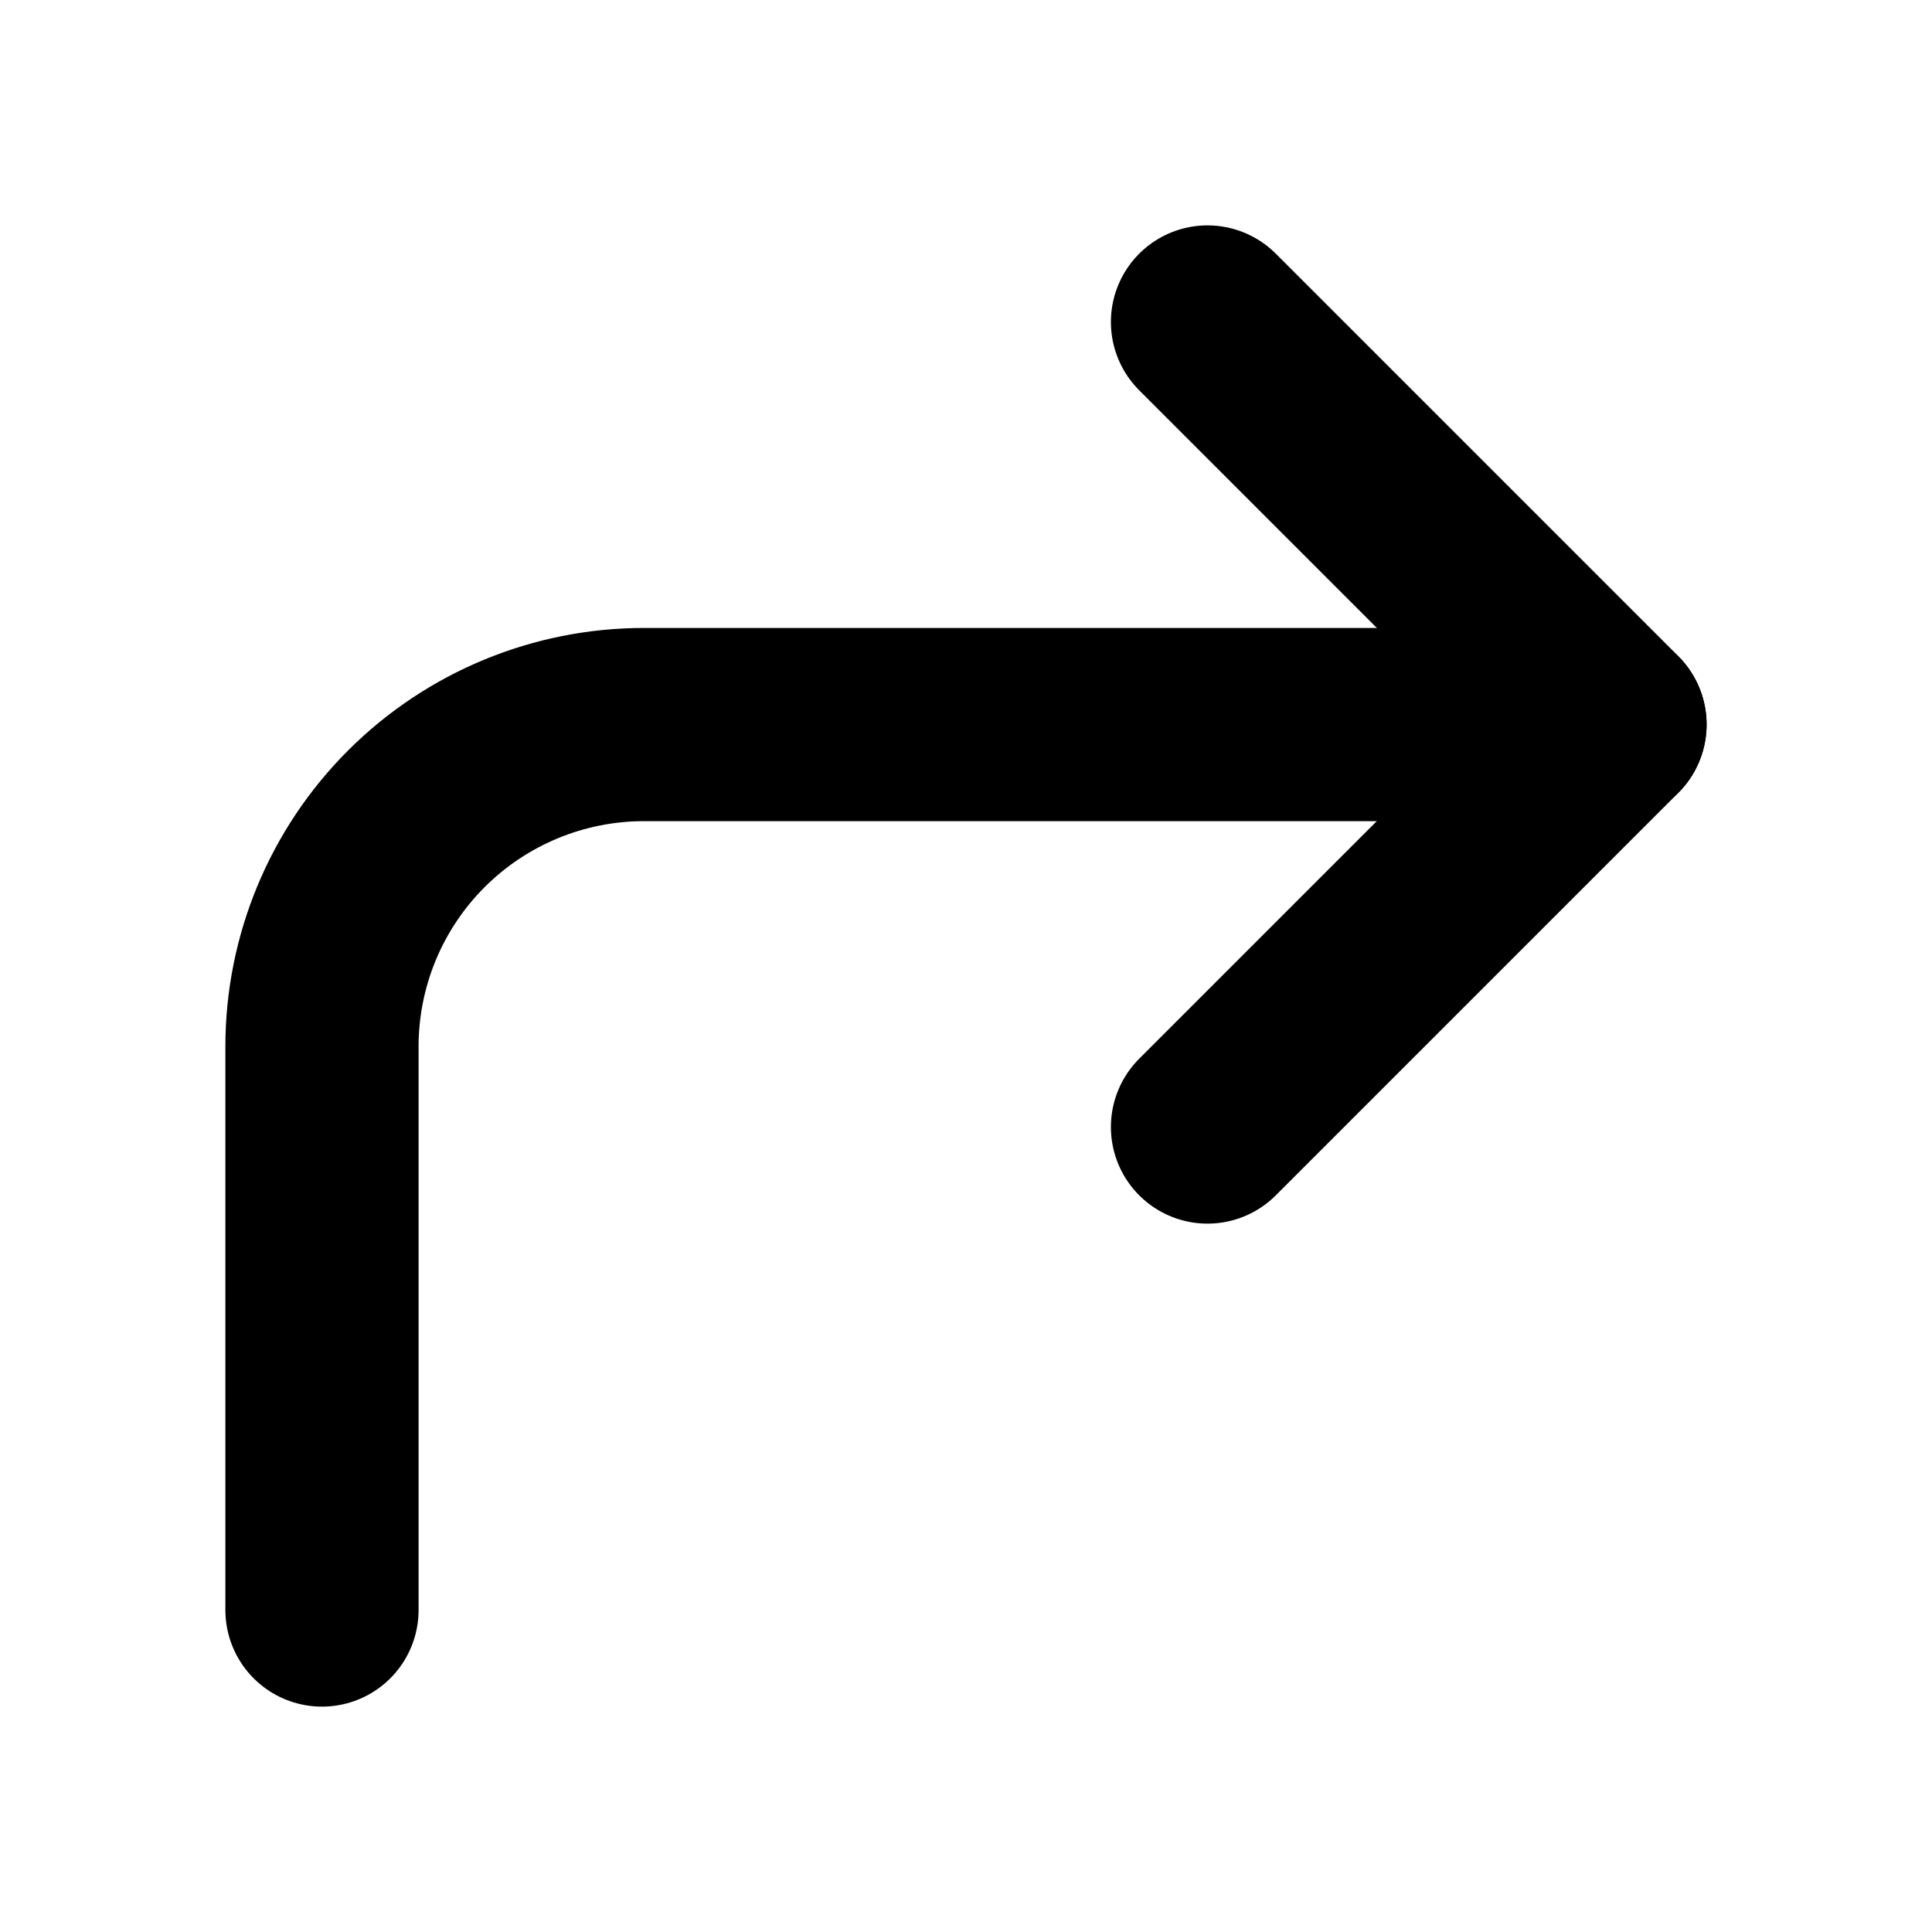
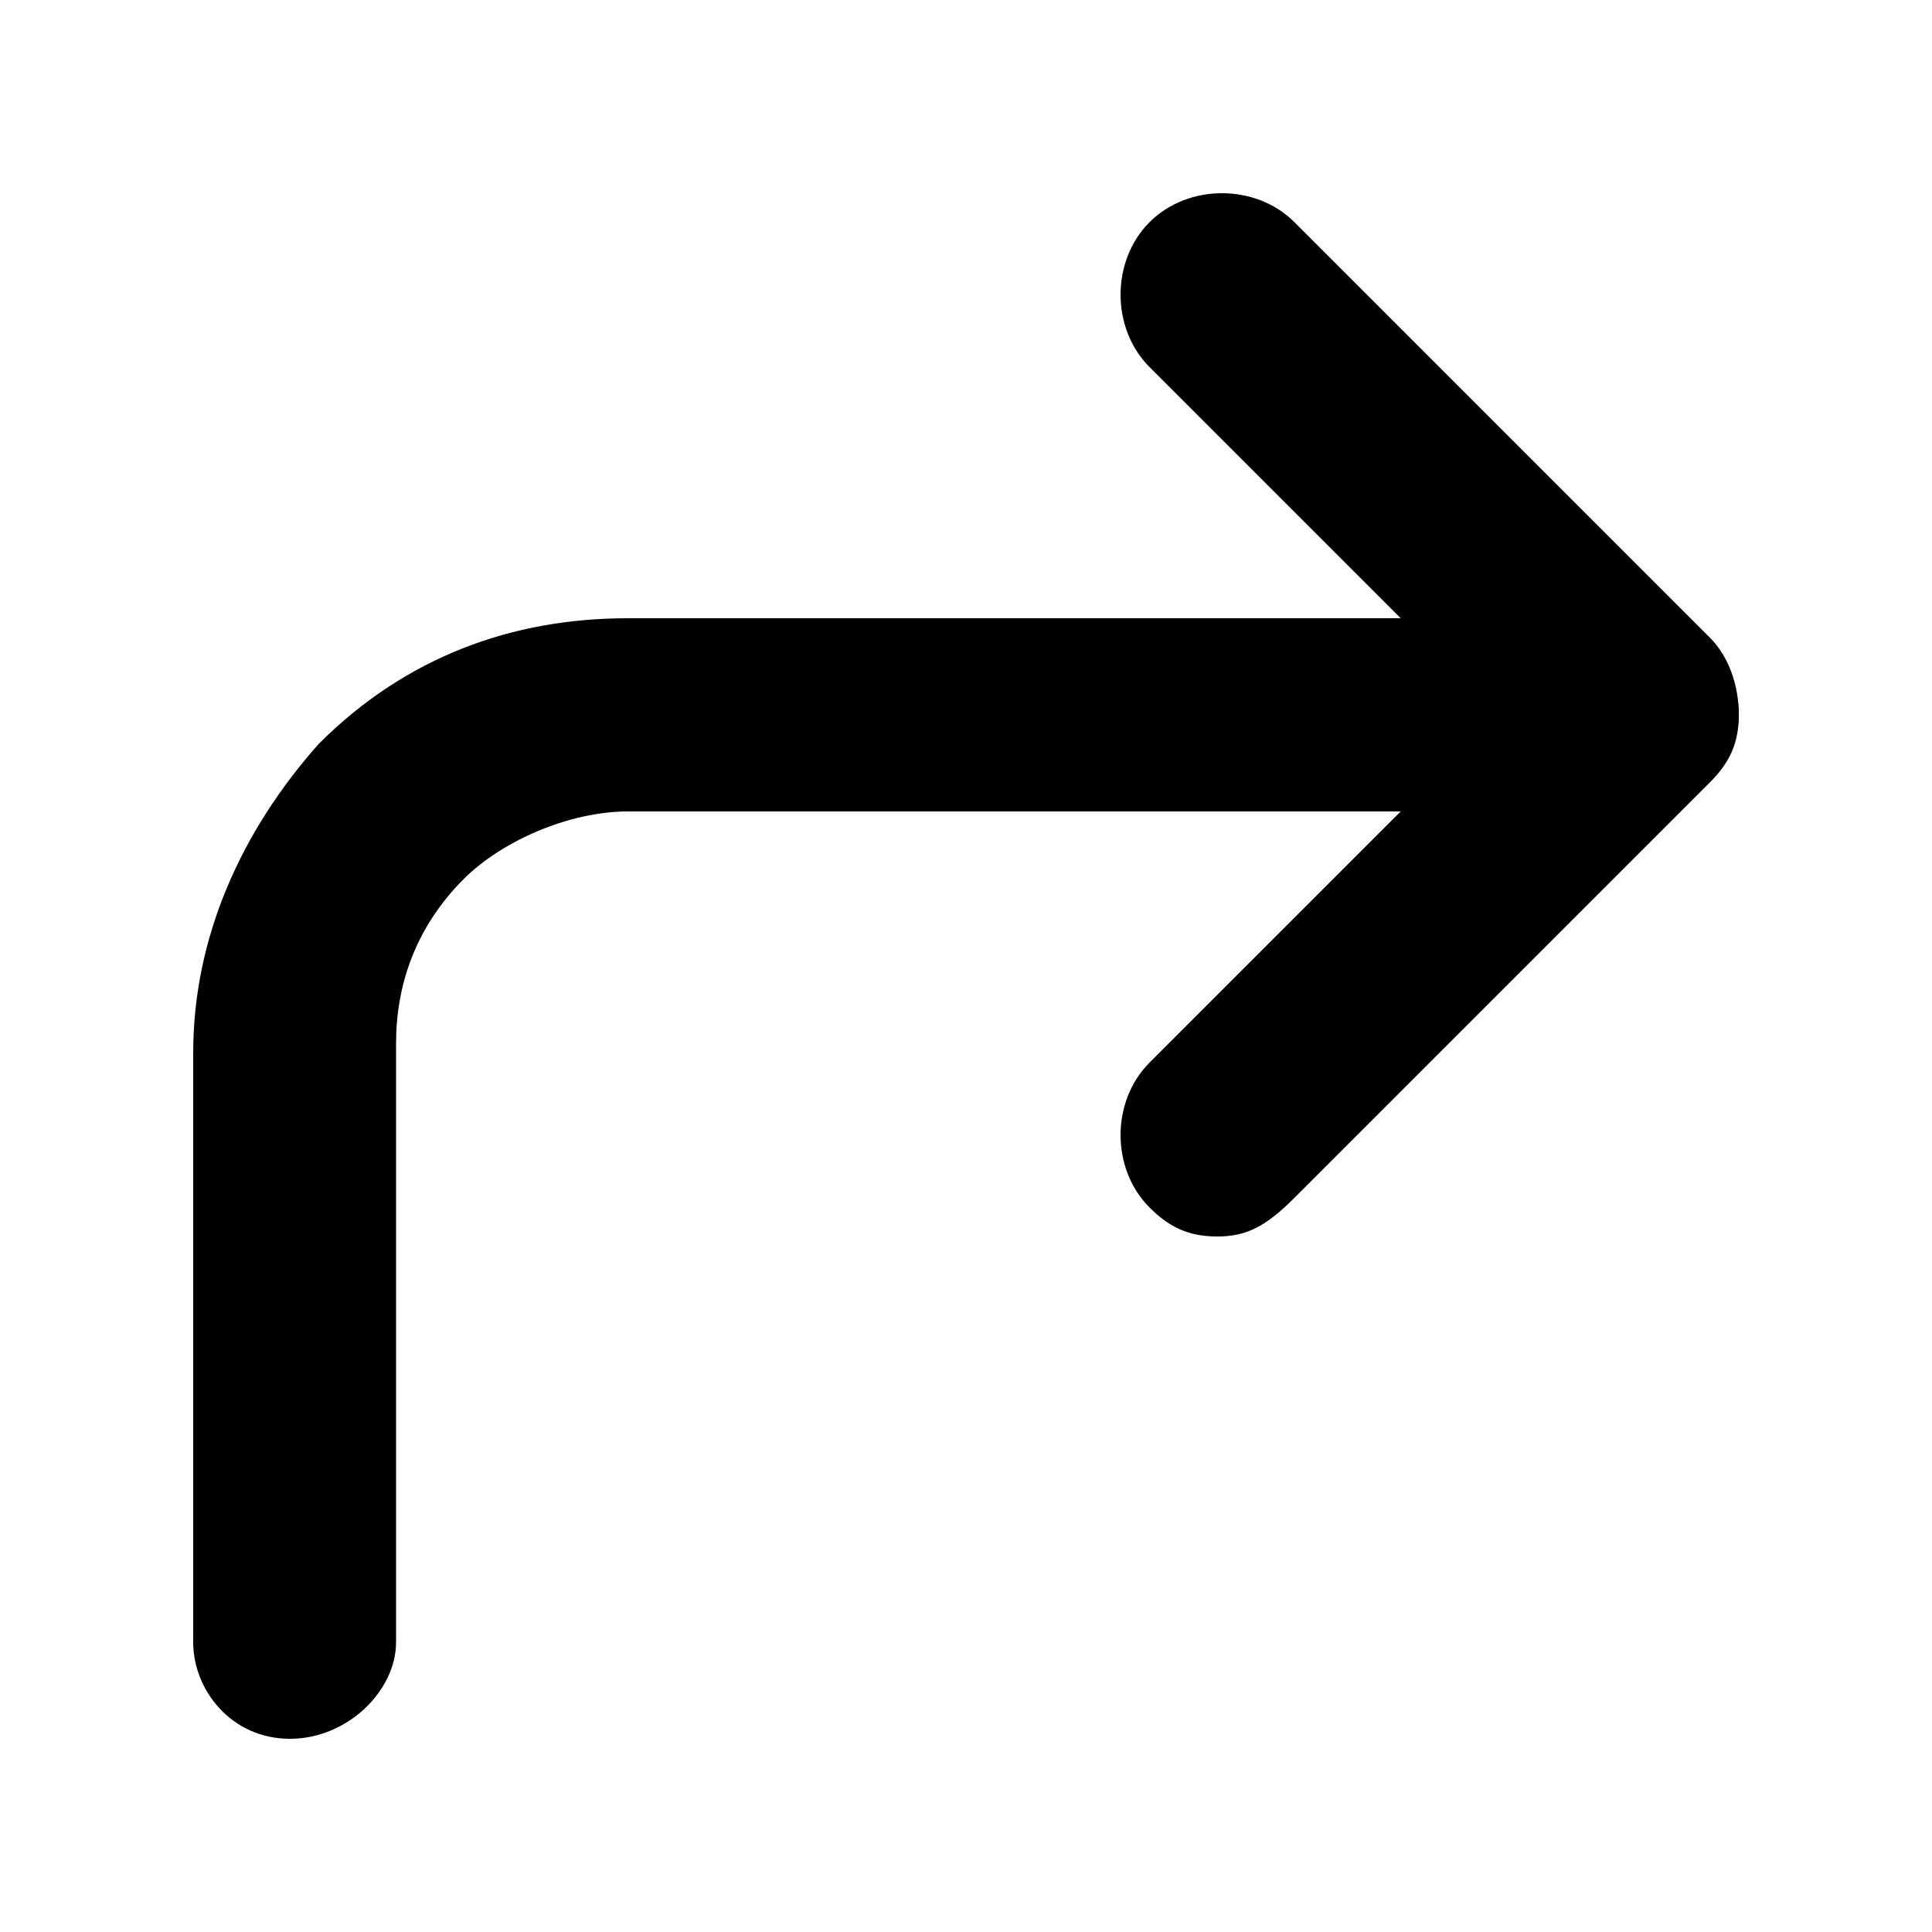
<svg xmlns="http://www.w3.org/2000/svg" version="1.1" width="32" height="32" viewBox="0 0 32 32">
-   <path fill="none" stroke-linejoin="round" stroke-linecap="round" stroke-miterlimit="4" stroke-width="3.2" stroke="#000" d="M20 18.667l6.667-6.667-6.667-6.667" />
-   <path fill="none" stroke-linejoin="round" stroke-linecap="round" stroke-miterlimit="4" stroke-width="3.2" stroke="#000" d="M5.333 26.667v-9.333c0-1.415 0.562-2.771 1.562-3.771s2.357-1.562 3.771-1.562h16" />
+   <path d="M20.16 20.48c-0.48 0-0.8-0.16-1.12-0.48-0.64-0.64-0.64-1.76 0-2.4l5.76-5.76-5.76-5.76c-0.64-0.64-0.64-1.76 0-2.4s1.76-0.64 2.4 0l6.88 6.88c0.32 0.32 0.48 0.8 0.48 1.28s-0.16 0.8-0.48 1.12l-6.88 6.88c-0.48 0.48-0.8 0.64-1.28 0.64z" />
+   <path d="M4.8 28.8c-0.96 0-1.6-0.8-1.6-1.6v-9.76c0-1.92 0.8-3.68 2.080-5.12 1.44-1.44 3.2-2.080 5.12-2.080h16.8c0.96 0 1.6 0.8 1.6 1.6s-0.8 1.6-1.6 1.6h-16.8c-0.96 0-2.080 0.48-2.72 1.12-0.8 0.8-1.12 1.76-1.12 2.72v9.92c0 0.8-0.8 1.6-1.76 1.6z" />
</svg>
